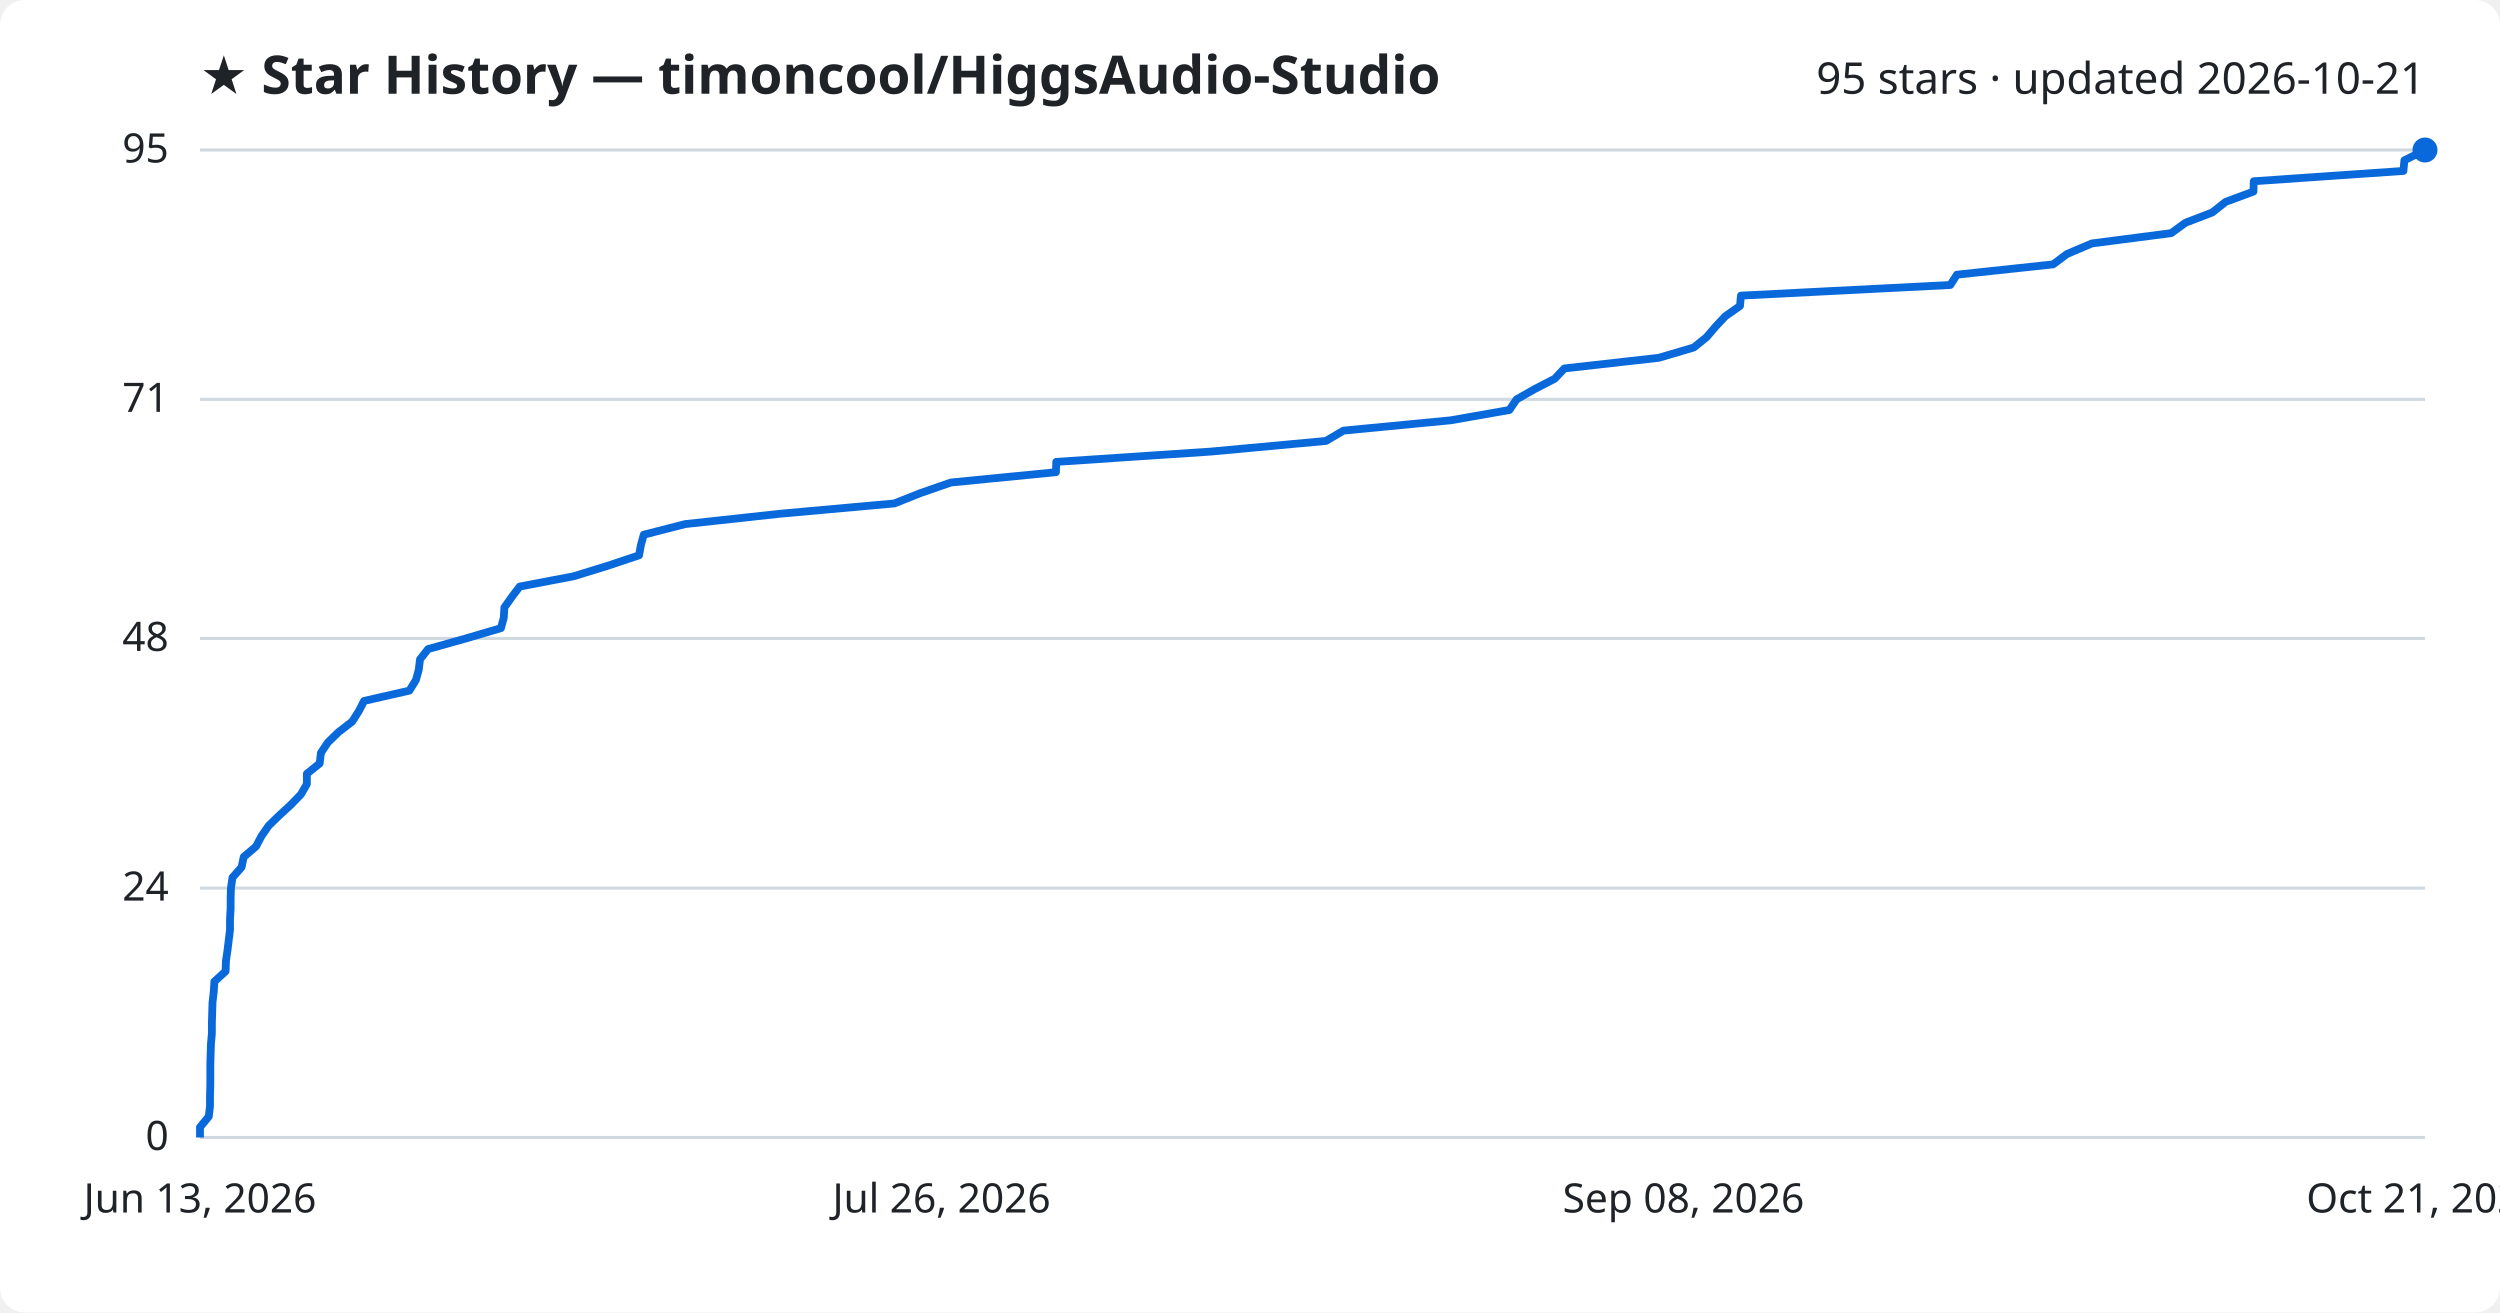
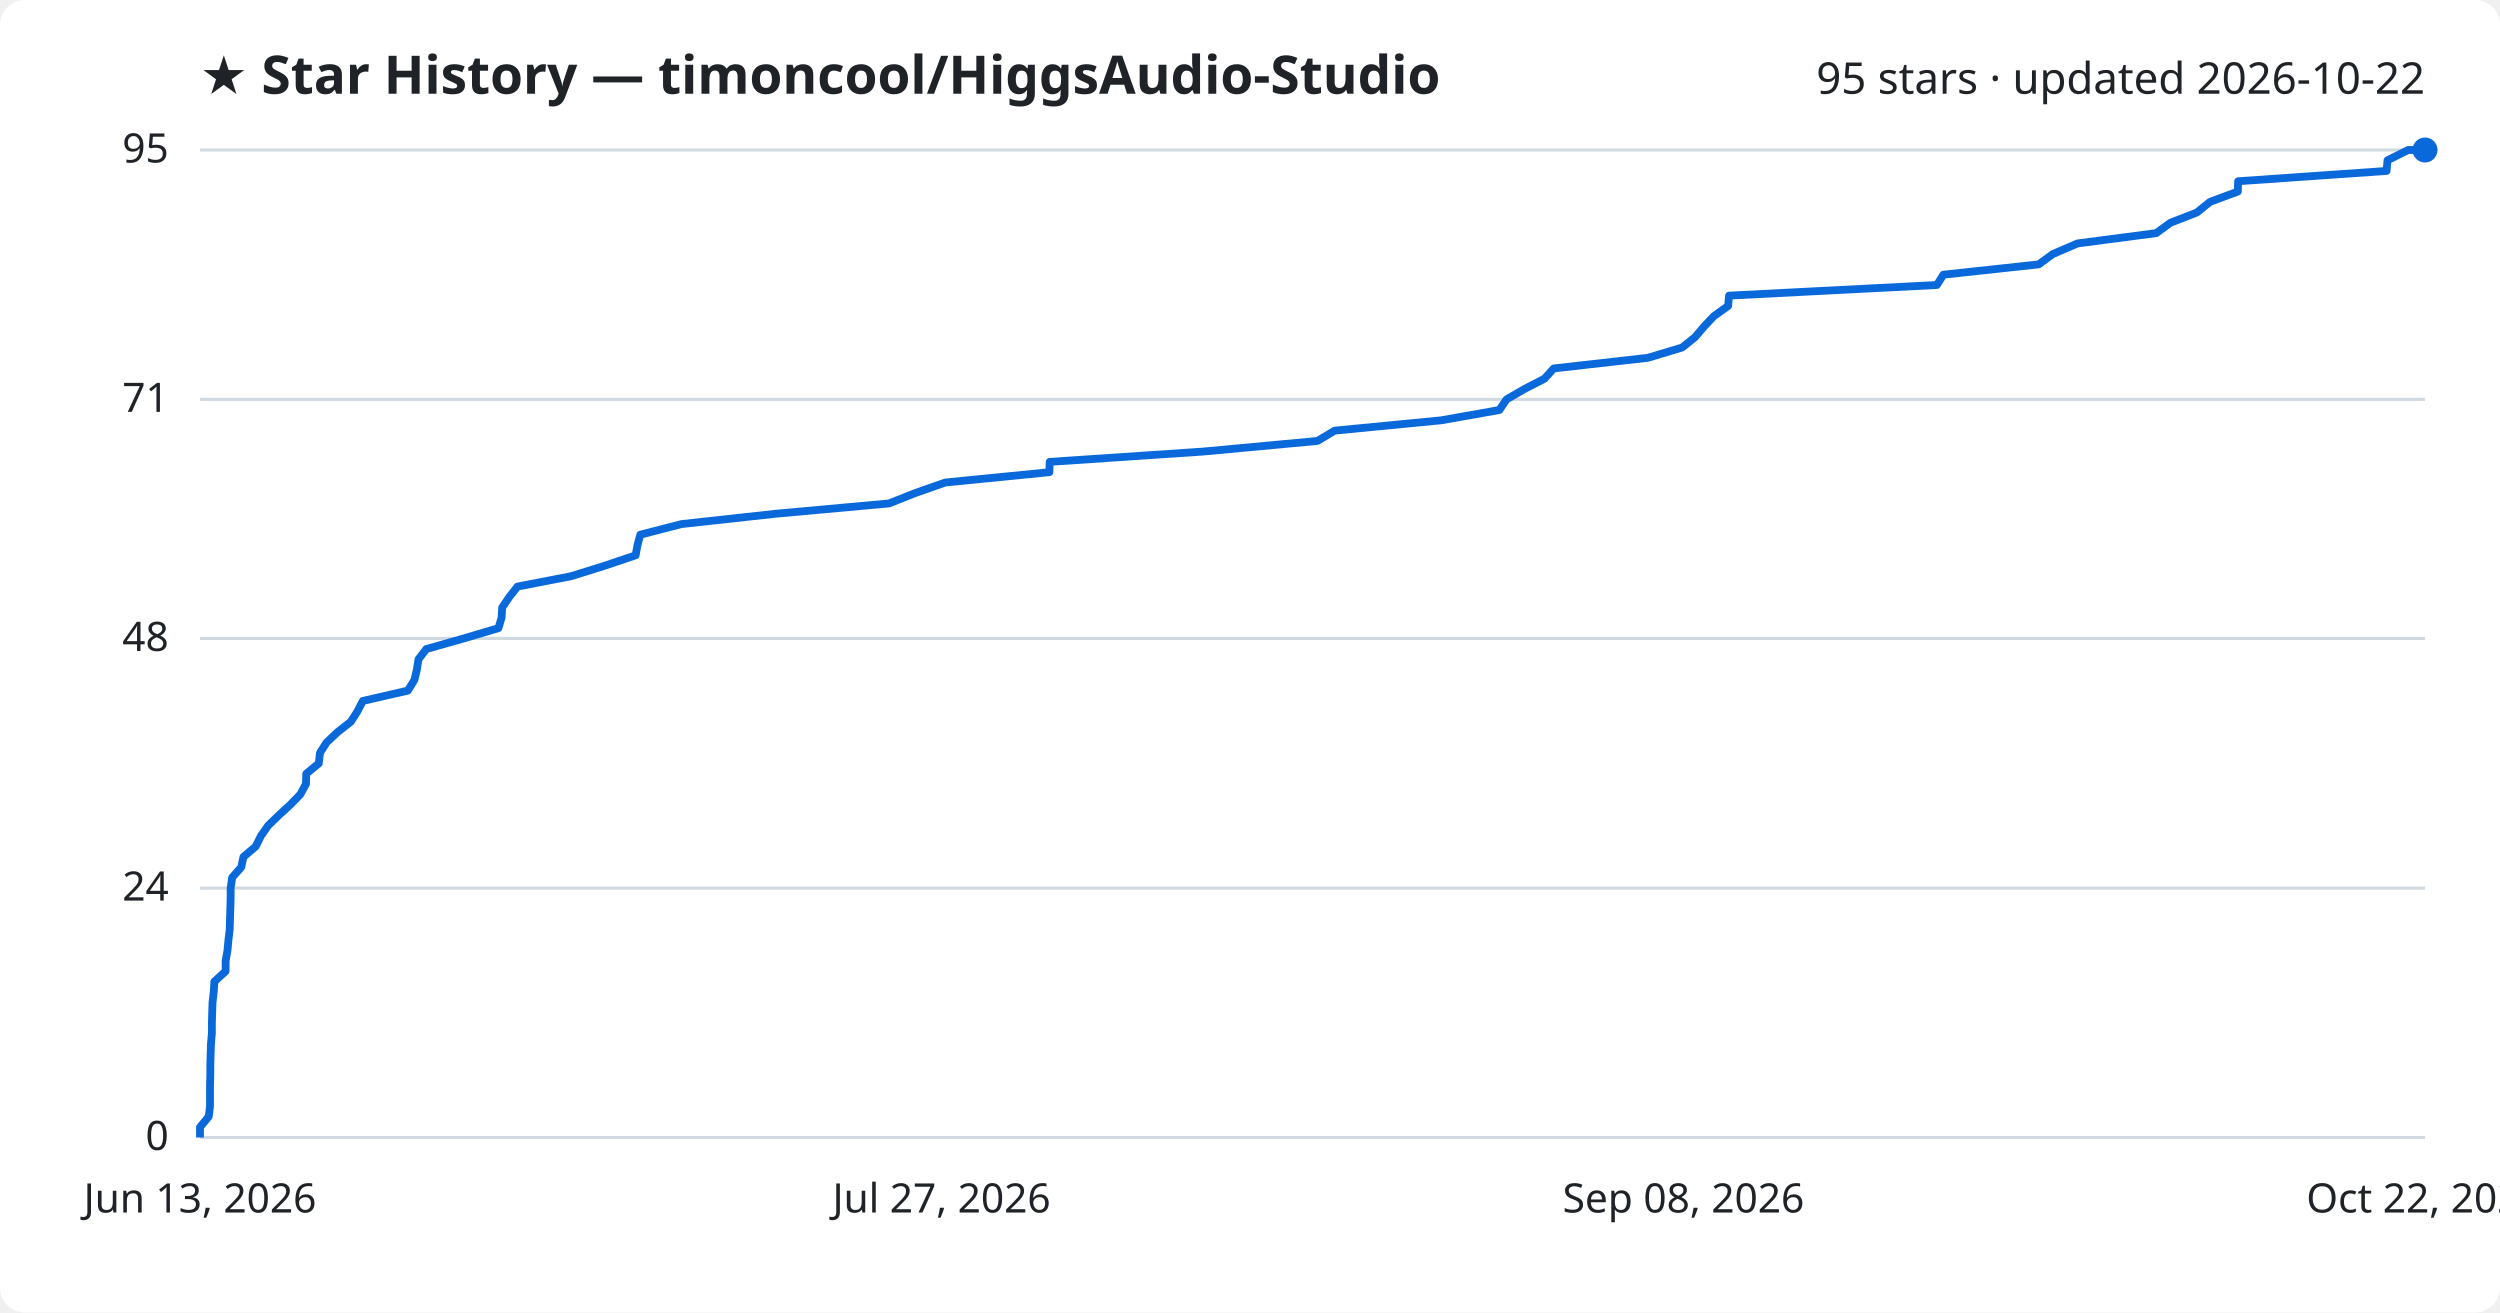
<svg xmlns="http://www.w3.org/2000/svg" viewBox="0 0 800 420" font-family="Segoe UI, sans-serif">
  <rect width="800" height="420" fill="#ffffff" rx="8" />
  <text x="64" y="30" fill="#1f2328" font-size="17" font-weight="700">★ Star History — timoncool/HiggsAudio-Studio</text>
-   <text x="776" y="30" fill="#1f2328" font-size="14" text-anchor="end">95 stars · updated 2026-10-21</text>
+   <text x="776" y="30" fill="#1f2328" font-size="14" text-anchor="end">95 stars · updated 2026-10-22</text>
  <line x1="64" y1="364.0" x2="776" y2="364.0" stroke="#d1d9e0" stroke-width="1" />
  <text x="54" y="368.0" fill="#1f2328" font-size="13" text-anchor="end">0</text>
  <line x1="64" y1="284.2" x2="776" y2="284.2" stroke="#d1d9e0" stroke-width="1" />
  <text x="54" y="288.2" fill="#1f2328" font-size="13" text-anchor="end">24</text>
  <line x1="64" y1="204.3" x2="776" y2="204.3" stroke="#d1d9e0" stroke-width="1" />
  <text x="54" y="208.3" fill="#1f2328" font-size="13" text-anchor="end">48</text>
  <line x1="64" y1="127.8" x2="776" y2="127.8" stroke="#d1d9e0" stroke-width="1" />
  <text x="54" y="131.8" fill="#1f2328" font-size="13" text-anchor="end">71</text>
  <line x1="64" y1="48.0" x2="776" y2="48.0" stroke="#d1d9e0" stroke-width="1" />
  <text x="54" y="52.0" fill="#1f2328" font-size="13" text-anchor="end">95</text>
-   <path d="M64.0,364.0 L64.0,360.7 L66.8,357.3 L67.2,354.0 L67.2,350.7 L67.3,347.4 L67.3,344.0 L67.3,340.7 L67.4,337.4 L67.5,334.1 L67.8,330.7 L67.8,327.4 L67.9,324.1 L68.0,320.8 L68.4,317.4 L68.6,314.1 L72.2,310.8 L72.3,307.5 L72.8,304.1 L73.2,300.8 L73.6,297.5 L73.6,294.1 L73.8,290.8 L73.8,287.5 L73.9,284.2 L74.4,280.8 L77.3,277.5 L78.0,274.2 L81.9,270.9 L83.7,267.5 L86.0,264.2 L89.4,260.9 L93.0,257.6 L96.3,254.2 L98.2,250.9 L98.2,247.6 L102.3,244.3 L102.7,240.9 L104.9,237.6 L108.3,234.3 L112.7,230.9 L114.8,227.6 L116.5,224.3 L131.0,221.0 L133.1,217.6 L134.0,214.3 L134.4,211.0 L137.0,207.7 L149.1,204.3 L160.3,201.0 L161.2,197.7 L161.4,194.4 L163.8,191.0 L166.3,187.7 L183.6,184.4 L194.3,181.1 L204.5,177.7 L205.1,174.4 L206.0,171.1 L219.3,167.7 L249.6,164.4 L286.2,161.1 L294.5,157.8 L304.3,154.4 L337.9,151.1 L338.0,147.8 L387.5,144.5 L424.3,141.1 L429.9,137.8 L464.2,134.5 L483.0,131.2 L485.3,127.8 L491.1,124.5 L497.5,121.2 L500.6,117.9 L530.8,114.5 L542.0,111.2 L546.1,107.9 L549.0,104.5 L552.1,101.2 L556.8,97.9 L557.1,94.6 L624.1,91.2 L626.2,87.9 L657.0,84.6 L661.4,81.3 L669.4,77.9 L694.8,74.6 L699.3,71.3 L707.9,68.0 L712.2,64.6 L721.1,61.3 L721.2,58.0 L769.1,54.7 L769.4,51.3 L776.0,48.0 L776.0,48.0" fill="none" stroke="#0969da" stroke-width="2.5" stroke-linejoin="round" />
+   <path d="M64.0,364.0 L64.0,360.7 L66.8,357.3 L67.2,354.0 L67.2,350.7 L67.2,347.4 L67.3,344.0 L67.3,340.7 L67.4,337.4 L67.5,334.1 L67.8,330.7 L67.8,327.4 L67.9,324.1 L68.0,320.8 L68.4,317.4 L68.6,314.1 L72.2,310.8 L72.2,307.5 L72.8,304.1 L73.1,300.8 L73.5,297.5 L73.6,294.1 L73.7,290.8 L73.8,287.5 L73.8,284.2 L74.3,280.8 L77.2,277.5 L77.9,274.2 L81.8,270.9 L83.5,267.5 L85.8,264.2 L89.2,260.9 L92.8,257.6 L96.1,254.2 L97.9,250.9 L98.0,247.6 L102.0,244.3 L102.4,240.9 L104.5,237.6 L108.0,234.3 L112.3,230.9 L114.4,227.6 L116.1,224.3 L130.5,221.0 L132.6,217.6 L133.4,214.3 L133.9,211.0 L136.4,207.7 L148.4,204.3 L159.5,201.0 L160.5,197.7 L160.7,194.4 L163.0,191.0 L165.6,187.7 L182.7,184.4 L193.3,181.1 L203.4,177.7 L204.0,174.4 L204.9,171.1 L218.1,167.7 L248.2,164.4 L284.5,161.1 L292.8,157.8 L302.5,154.4 L335.8,151.1 L335.9,147.8 L385.0,144.5 L421.6,141.1 L427.1,137.8 L461.2,134.5 L479.8,131.2 L482.1,127.8 L487.8,124.5 L494.2,121.2 L497.2,117.9 L527.3,114.5 L538.3,111.2 L542.4,107.9 L545.3,104.5 L548.4,101.2 L553.0,97.9 L553.3,94.6 L619.8,91.2 L621.9,87.9 L652.4,84.6 L656.9,81.3 L664.8,77.9 L690.0,74.6 L694.5,71.3 L703.0,68.0 L707.2,64.6 L716.1,61.3 L716.2,58.0 L763.7,54.7 L764.0,51.3 L770.6,48.0 L776.0,48.0" fill="none" stroke="#0969da" stroke-width="2.5" stroke-linejoin="round" />
  <circle cx="776.0" cy="48.0" r="4" fill="#0969da" />
  <text x="64.0" y="388" fill="#1f2328" font-size="13" text-anchor="middle">Jun 13, 2026</text>
-   <text x="301.3" y="388" fill="#1f2328" font-size="13" text-anchor="middle">Jul 26, 2026</text>
+   <text x="301.3" y="388" fill="#1f2328" font-size="13" text-anchor="middle">Jul 27, 2026</text>
  <text x="538.7" y="388" fill="#1f2328" font-size="13" text-anchor="middle">Sep 08, 2026</text>
-   <text x="776.0" y="388" fill="#1f2328" font-size="13" text-anchor="middle">Oct 21, 2026</text>
+   <text x="776.0" y="388" fill="#1f2328" font-size="13" text-anchor="middle">Oct 22, 2026</text>
</svg>
